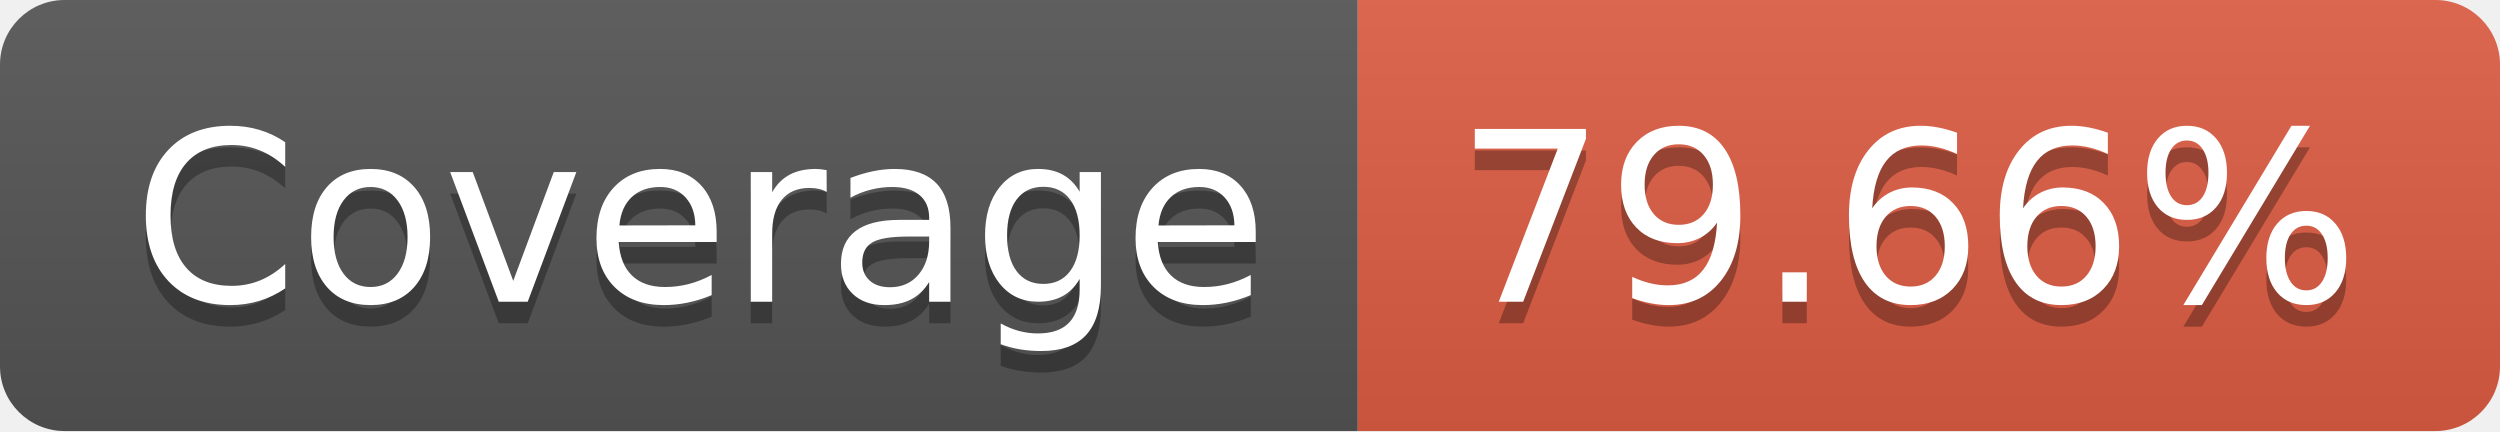
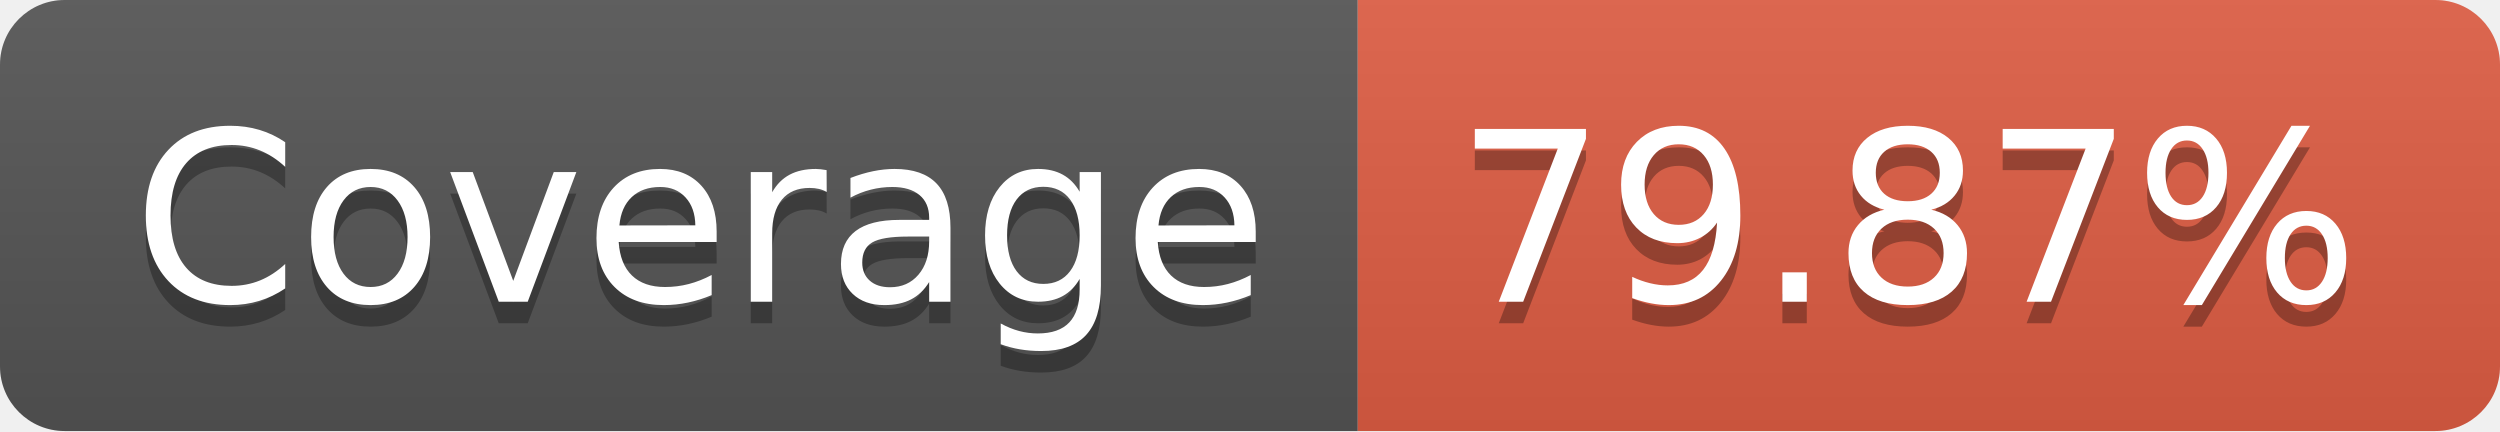
- <svg xmlns="http://www.w3.org/2000/svg" width="116" height="20" role="img" aria-label="Coverage: 79.66%">
+ <svg xmlns="http://www.w3.org/2000/svg" width="116" height="20" role="img" aria-label="Coverage: 79.87%">
  <linearGradient id="s" x2="0" y2="100%">
    <stop offset="0" stop-color="#bbb" stop-opacity=".1" />
    <stop offset="1" stop-opacity=".1" />
  </linearGradient>
  <clipPath id="r">
    <rect width="116" height="20" rx="3" fill="#fff" />
  </clipPath>
  <g clip-path="url(#r)">
    <rect width="63" height="20" fill="#555" />
    <rect x="63" width="53" height="20" fill="#e05d44" />
    <rect width="116" height="20" fill="url(#s)" />
  </g>
  <g fill="#fff" text-anchor="middle" font-family="Verdana,Geneva,DejaVu Sans,sans-serif" text-rendering="geometricPrecision" font-size="110">
    <text aria-hidden="true" x="325" y="150" fill="#010101" fill-opacity=".3" transform="scale(.1)" textLength="530">Coverage</text>
    <text x="325" y="140" transform="scale(.1)" fill="#fff" textLength="530">Coverage</text>
-     <text aria-hidden="true" x="885" y="150" fill="#010101" fill-opacity=".3" transform="scale(.1)" textLength="430">79.66%</text>
-     <text x="885" y="140" transform="scale(.1)" fill="#fff" textLength="430">79.66%</text>
+     <text aria-hidden="true" x="885" y="150" fill="#010101" fill-opacity=".3" transform="scale(.1)" textLength="430">79.87%</text>
+     <text x="885" y="140" transform="scale(.1)" fill="#fff" textLength="430">79.87%</text>
  </g>
</svg>
